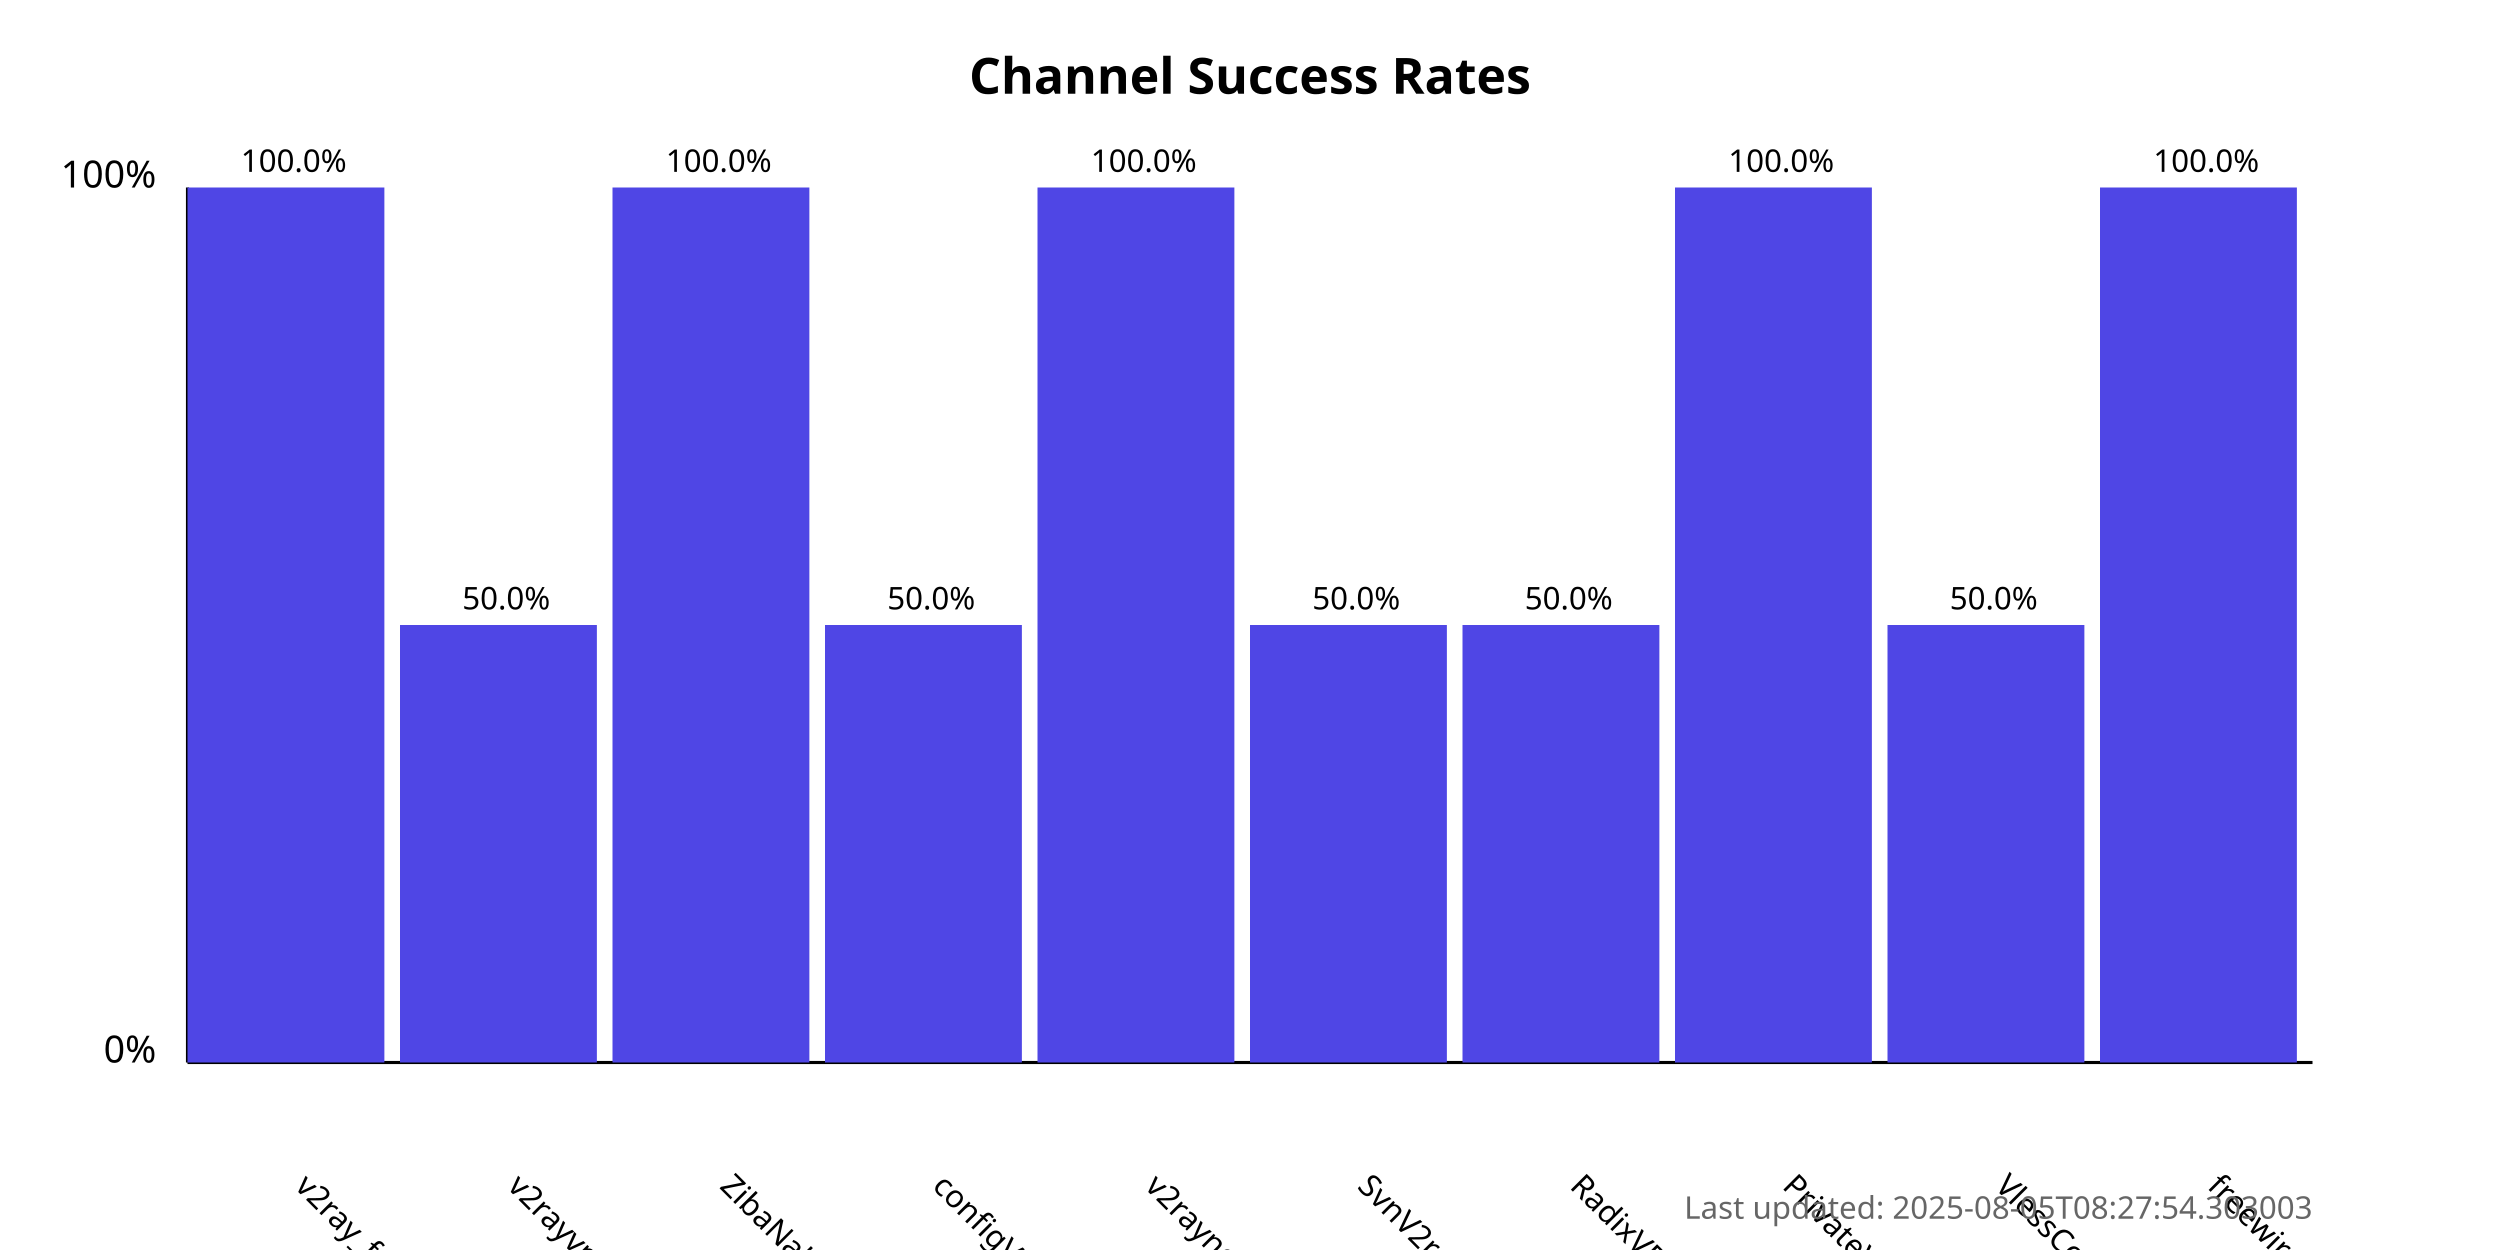
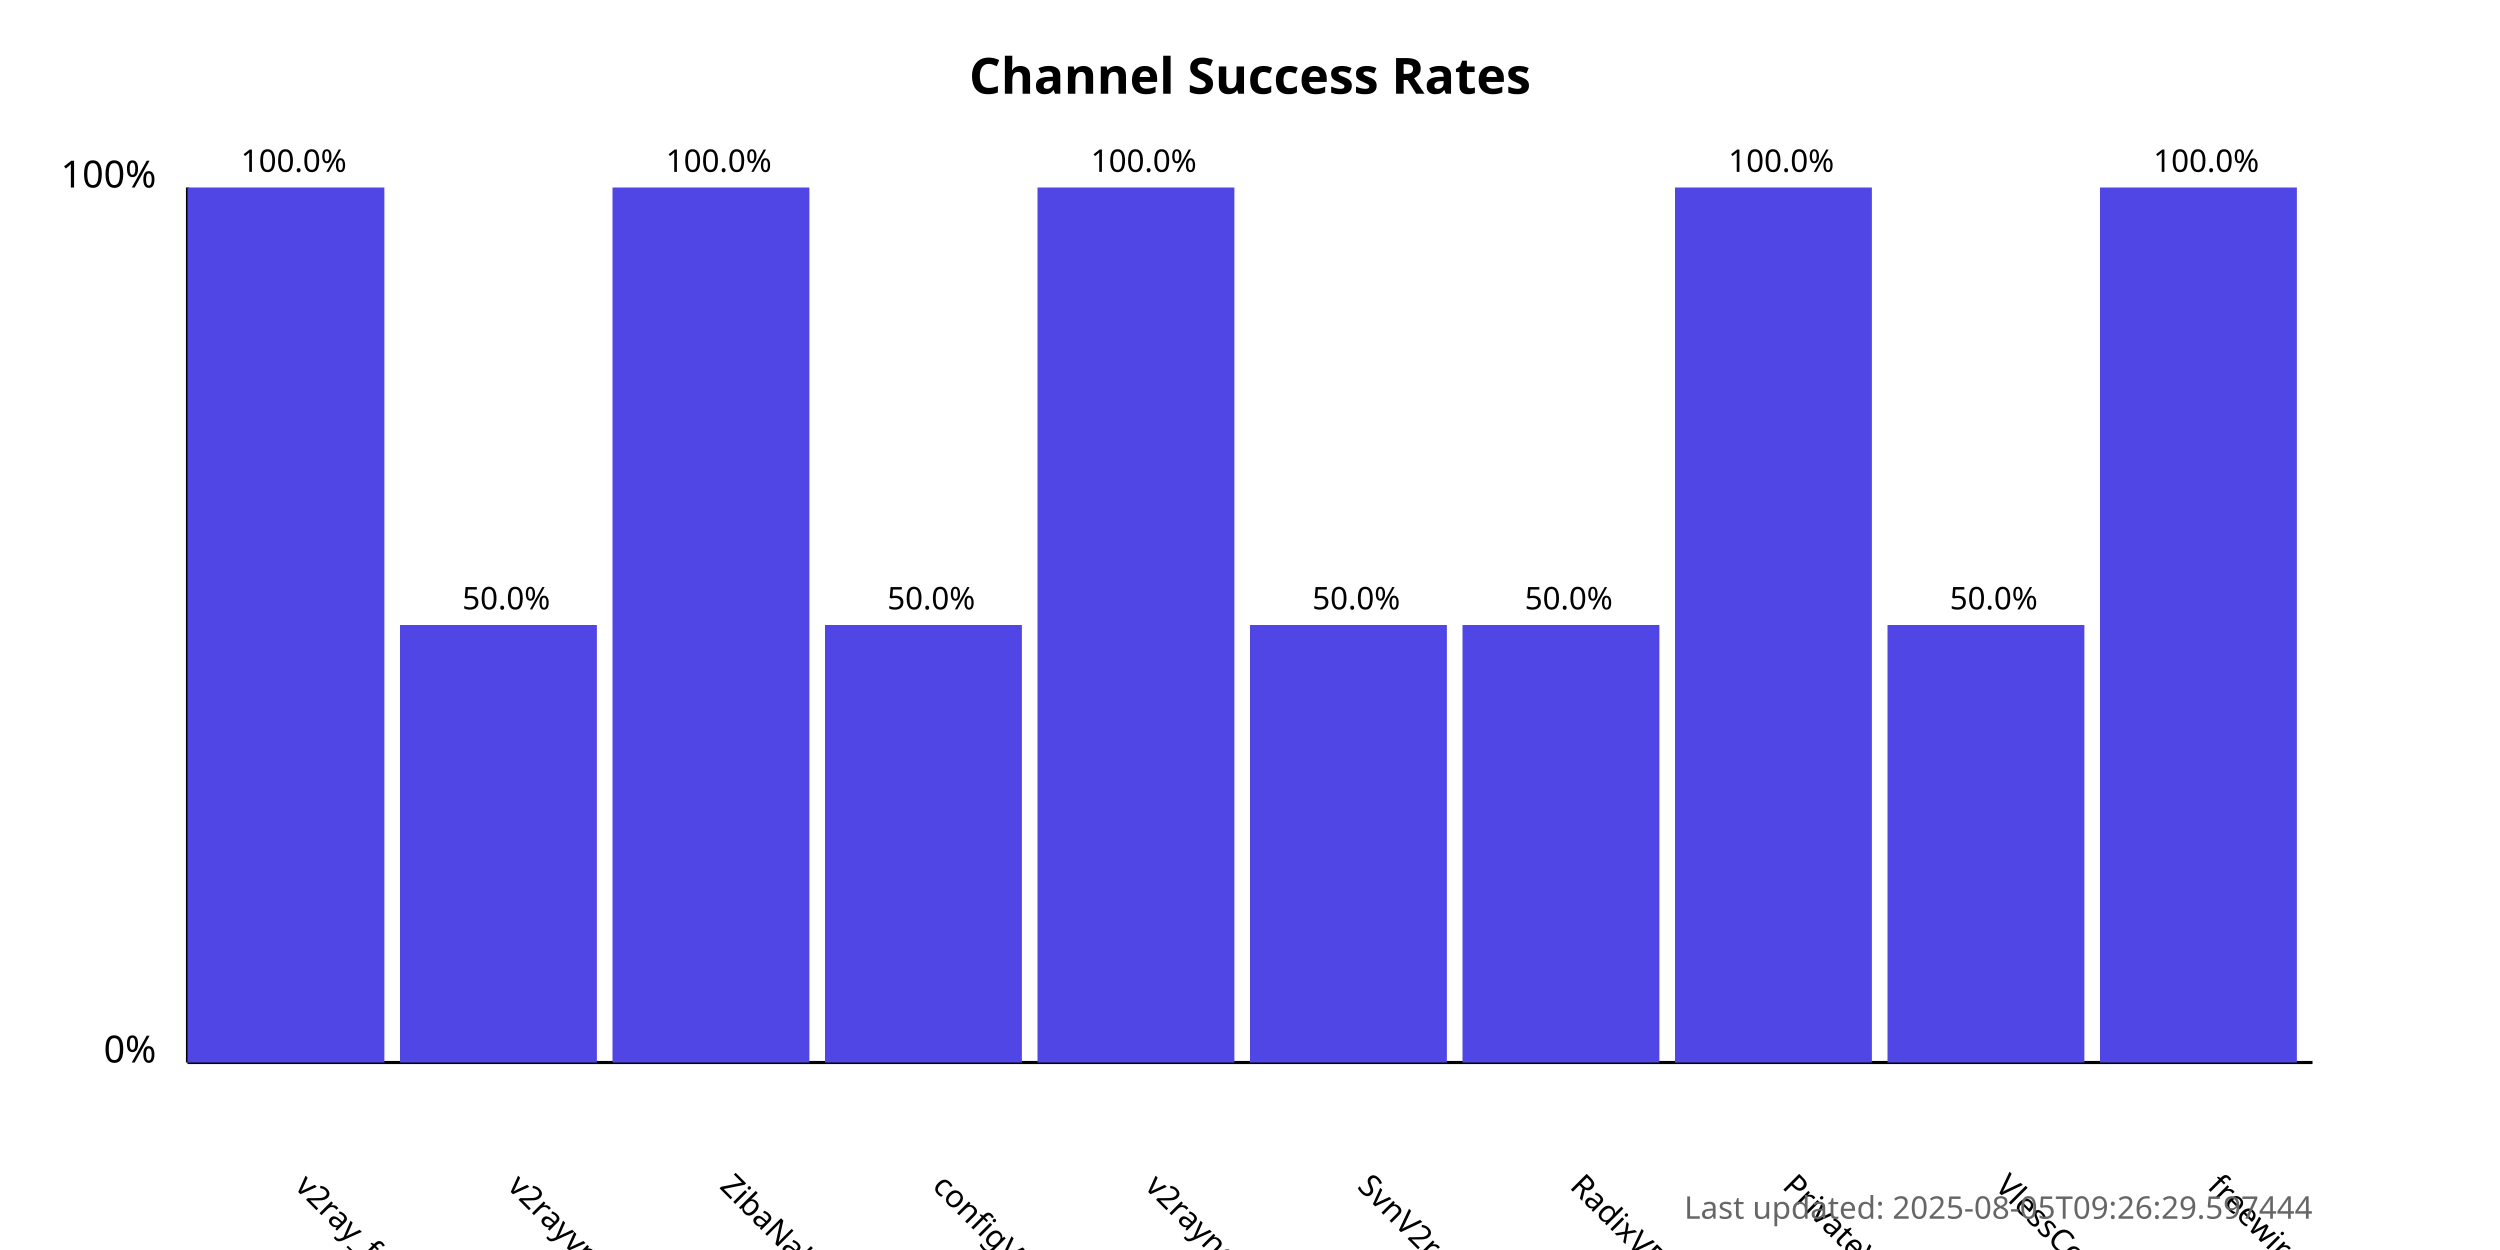
<svg xmlns="http://www.w3.org/2000/svg" width="800" height="400">
  <style>
            .chart-title { font: bold 16px sans-serif; }
            .axis-label { font: 12px sans-serif; }
            .tick-label { font: 10px sans-serif; }
            .bar { fill: #4f46e5; }
            .bar:hover { fill: #6366f1; }
            .timestamp { font: 10px sans-serif; fill: #666; }
        </style>
  <text x="400.0" y="30" text-anchor="middle" class="chart-title">
            Channel Success Rates
        </text>
  <line x1="60" y1="340" x2="60" y2="60" stroke="black" stroke-width="1" />
  <line x1="60" y1="340" x2="740" y2="340" stroke="black" stroke-width="1" />
  <text x="50" y="340" text-anchor="end" class="axis-label">0%</text>
  <text x="50" y="60" text-anchor="end" class="axis-label">100%</text>
  <g>
    <rect x="60" y="60.0" width="63.0" height="280.0" class="bar" />
    <text x="94.0" y="380" transform="rotate(45, 94.0, 380)" text-anchor="start" class="tick-label">
                v2ray_free_conf
            </text>
    <text x="94.0" y="55.0" text-anchor="middle" class="tick-label">
                100.0%
            </text>
  </g>
  <g>
    <rect x="128.0" y="200.0" width="63.0" height="140.0" class="bar" />
    <text x="162.0" y="380" transform="rotate(45, 162.0, 380)" text-anchor="start" class="tick-label">
                v2rayvpno
            </text>
    <text x="162.0" y="195.0" text-anchor="middle" class="tick-label">
                50.0%
            </text>
  </g>
  <g>
    <rect x="196.0" y="60.0" width="63.0" height="280.0" class="bar" />
    <text x="230.0" y="380" transform="rotate(45, 230.0, 380)" text-anchor="start" class="tick-label">
                ZibaNabz
            </text>
    <text x="230.0" y="55.0" text-anchor="middle" class="tick-label">
                100.0%
            </text>
  </g>
  <g>
    <rect x="264.0" y="200.0" width="63.0" height="140.0" class="bar" />
    <text x="298.0" y="380" transform="rotate(45, 298.0, 380)" text-anchor="start" class="tick-label">
                configV2rayForFree
            </text>
    <text x="298.0" y="195.0" text-anchor="middle" class="tick-label">
                50.0%
            </text>
  </g>
  <g>
    <rect x="332.0" y="60.0" width="63.0" height="280.0" class="bar" />
    <text x="366.0" y="380" transform="rotate(45, 366.0, 380)" text-anchor="start" class="tick-label">
                v2rayngvpn
            </text>
    <text x="366.0" y="55.0" text-anchor="middle" class="tick-label">
                100.0%
            </text>
  </g>
  <g>
    <rect x="400.0" y="200.0" width="63.0" height="140.0" class="bar" />
    <text x="434.0" y="380" transform="rotate(45, 434.0, 380)" text-anchor="start" class="tick-label">
                SvnV2ray
            </text>
    <text x="434.0" y="195.0" text-anchor="middle" class="tick-label">
                50.0%
            </text>
  </g>
  <g>
    <rect x="468.0" y="200.0" width="63.0" height="140.0" class="bar" />
    <text x="502.0" y="380" transform="rotate(45, 502.0, 380)" text-anchor="start" class="tick-label">
                RadixVPN
            </text>
    <text x="502.0" y="195.0" text-anchor="middle" class="tick-label">
                50.0%
            </text>
  </g>
  <g>
    <rect x="536.0" y="60.0" width="63.0" height="280.0" class="bar" />
    <text x="570.0" y="380" transform="rotate(45, 570.0, 380)" text-anchor="start" class="tick-label">
                PrivateVPNs
            </text>
    <text x="570.0" y="55.0" text-anchor="middle" class="tick-label">
                100.0%
            </text>
  </g>
  <g>
    <rect x="604.0" y="200.0" width="63.0" height="140.0" class="bar" />
    <text x="638.0" y="380" transform="rotate(45, 638.0, 380)" text-anchor="start" class="tick-label">
                VlessConfig
            </text>
    <text x="638.0" y="195.0" text-anchor="middle" class="tick-label">
                50.0%
            </text>
  </g>
  <g>
    <rect x="672.0" y="60.0" width="63.0" height="280.0" class="bar" />
    <text x="706.0" y="380" transform="rotate(45, 706.0, 380)" text-anchor="start" class="tick-label">
                freewireguard
            </text>
    <text x="706.0" y="55.0" text-anchor="middle" class="tick-label">
                100.0%
            </text>
  </g>
  <text x="740" y="390" text-anchor="end" class="timestamp">
-             Last updated: 2025-08-05T08:27:54.303003
+             Last updated: 2025-08-05T09:26:29.597444
        </text>
</svg>
